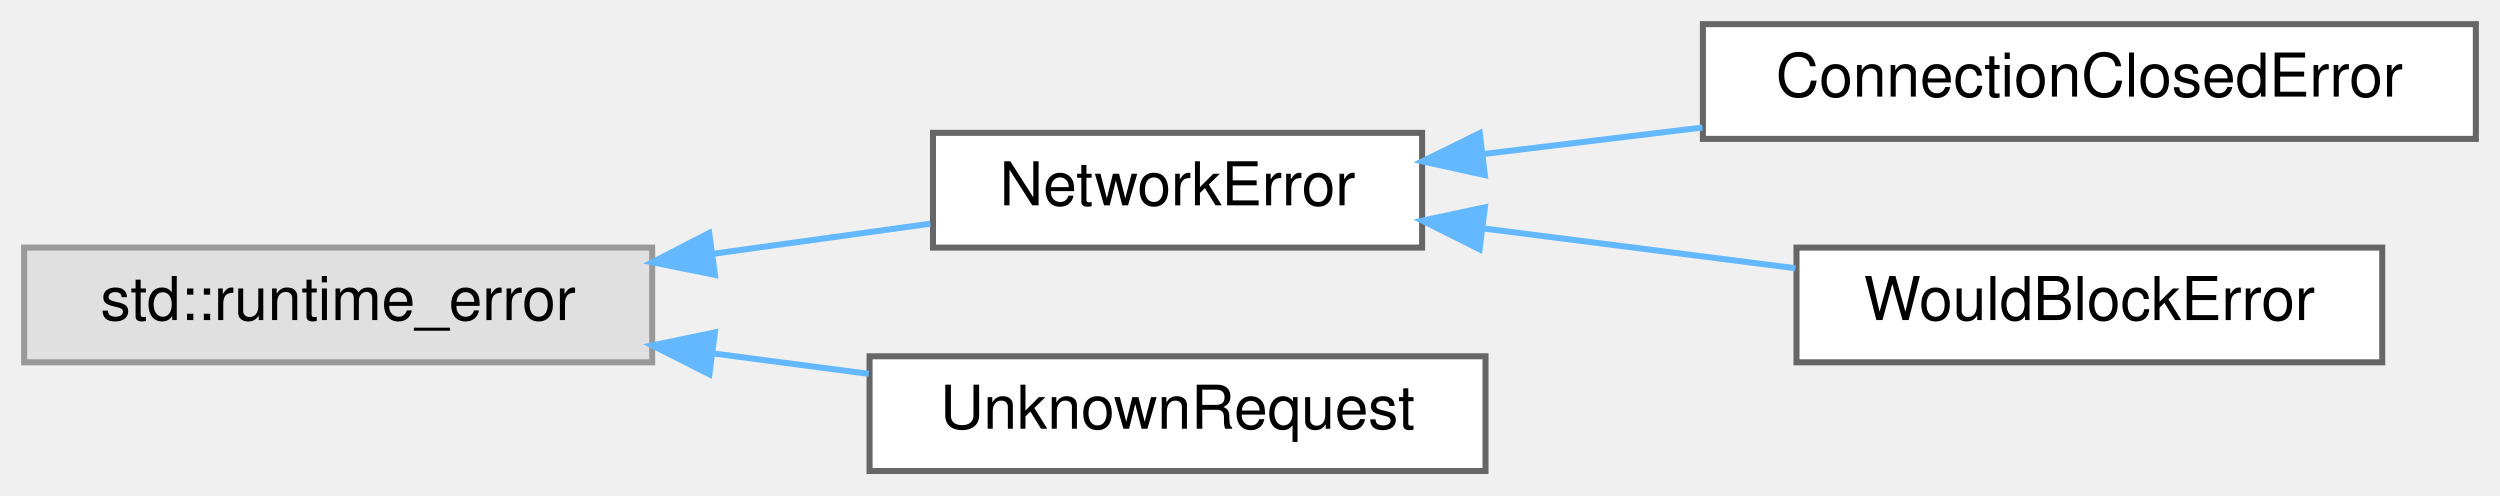
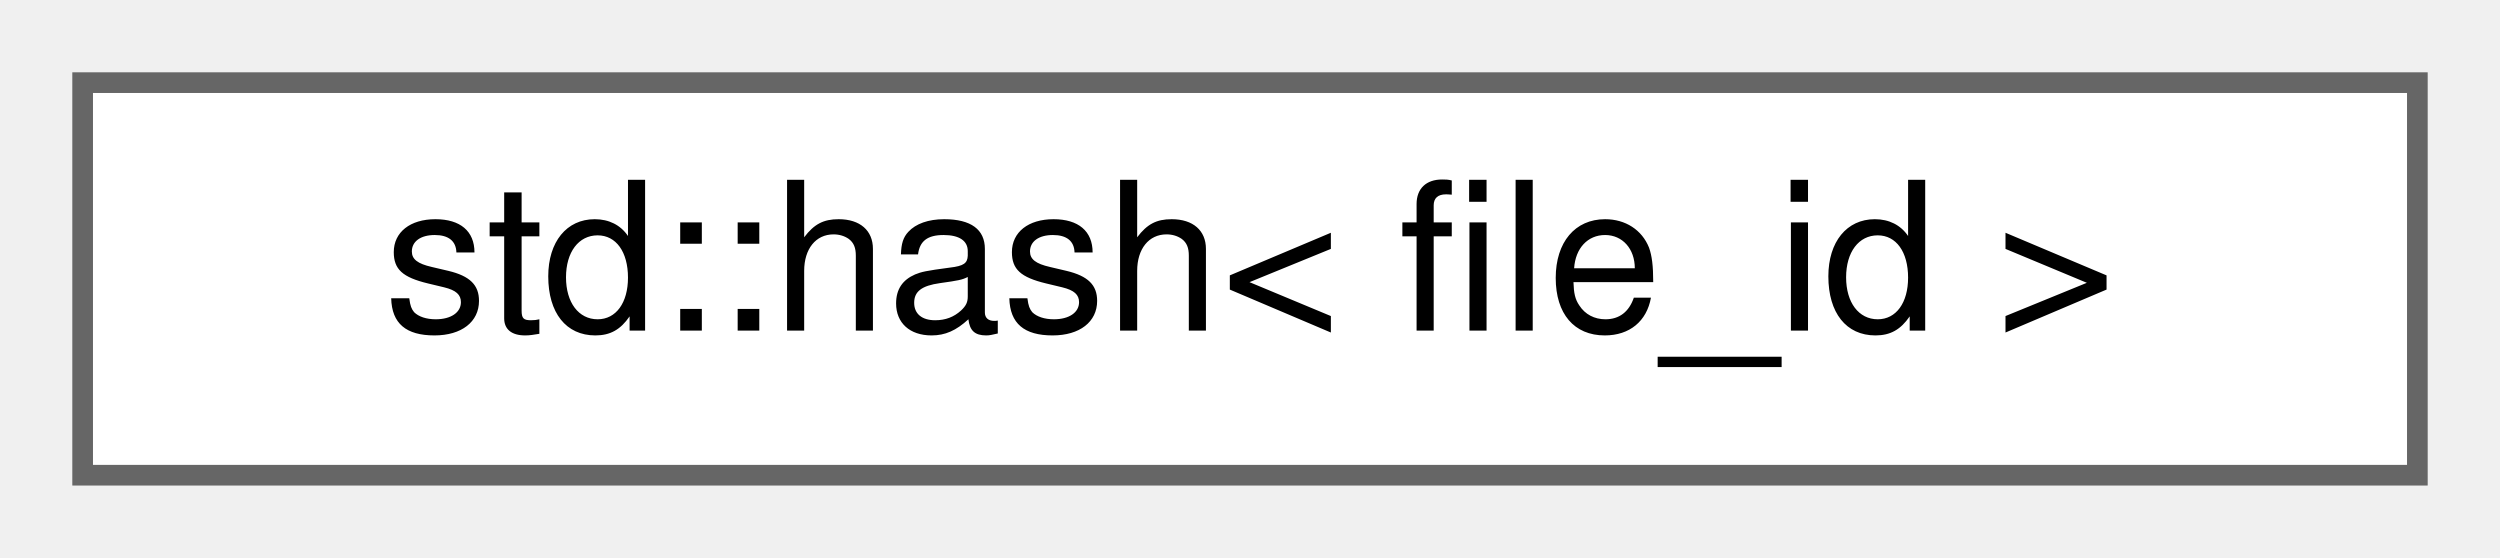
- <svg xmlns="http://www.w3.org/2000/svg" xmlns:xlink="http://www.w3.org/1999/xlink" width="414pt" height="82pt" viewBox="0.00 0.00 414.00 82.00">
-   <g id="graph0" class="graph" transform="scale(1 1) rotate(0) translate(4 78)">
+ <svg xmlns="http://www.w3.org/2000/svg" xmlns:xlink="http://www.w3.org/1999/xlink" width="121pt" height="27pt" viewBox="0.00 0.00 121.00 27.00">
+   <g id="graph0" class="graph" transform="scale(1 1) rotate(0) translate(4 23)">
    <g id="Node000000" class="node">
      <g id="a_Node000000">
-         <a xlink:title=" ">
-           <polygon fill="#e0e0e0" stroke="#999999" points="104,-37 0,-37 0,-18 104,-18 104,-37" />
-           <text text-anchor="middle" x="52" y="-25" font-family="Helvetica,sans-Serif" font-size="10.00">std::runtime_error</text>
-         </a>
-       </g>
-     </g>
-     <g id="Node000001" class="node">
-       <g id="a_Node000001">
-         <a xlink:href="classNetworkError.html" target="_top" xlink:title=" ">
-           <polygon fill="white" stroke="#666666" points="231.5,-56 150.5,-56 150.5,-37 231.5,-37 231.5,-56" />
-           <text text-anchor="middle" x="191" y="-44" font-family="Helvetica,sans-Serif" font-size="10.00">NetworkError</text>
-         </a>
-       </g>
-     </g>
-     <g id="edge2_Node000000_Node000001" class="edge">
-       <g id="a_edge2_Node000000_Node000001">
-         <a xlink:title=" ">
-           <path fill="none" stroke="#63b8ff" d="M114.14,-35.98C126.33,-37.67 138.83,-39.4 150.07,-40.96" />
-           <polygon fill="#63b8ff" stroke="#63b8ff" points="114.4,-32.48 104.01,-34.57 113.44,-39.42 114.4,-32.48" />
-         </a>
-       </g>
-     </g>
-     <g id="Node000004" class="node">
-       <g id="a_Node000004">
-         <a xlink:href="classUnknownRequest.html" target="_top" xlink:title=" ">
-           <polygon fill="white" stroke="#666666" points="242,-19 140,-19 140,0 242,0 242,-19" />
-           <text text-anchor="middle" x="191" y="-7" font-family="Helvetica,sans-Serif" font-size="10.00">UnknownRequest</text>
-         </a>
-       </g>
-     </g>
-     <g id="edge5_Node000000_Node000004" class="edge">
-       <g id="a_edge5_Node000000_Node000004">
-         <a xlink:title=" ">
-           <path fill="none" stroke="#63b8ff" d="M114.04,-19.48C122.67,-18.35 131.46,-17.19 139.86,-16.09" />
-           <polygon fill="#63b8ff" stroke="#63b8ff" points="113.47,-16.02 104.01,-20.8 114.38,-22.96 113.47,-16.02" />
-         </a>
-       </g>
-     </g>
-     <g id="Node000002" class="node">
-       <g id="a_Node000002">
-         <a xlink:href="classConnectionClosedError.html" target="_top" xlink:title=" ">
-           <polygon fill="white" stroke="#666666" points="406,-74 278,-74 278,-55 406,-55 406,-74" />
-           <text text-anchor="middle" x="342" y="-62" font-family="Helvetica,sans-Serif" font-size="10.00">ConnectionClosedError</text>
-         </a>
-       </g>
-     </g>
-     <g id="edge3_Node000001_Node000002" class="edge">
-       <g id="a_edge3_Node000001_Node000002">
-         <a xlink:title=" ">
-           <path fill="none" stroke="#63b8ff" d="M241.51,-52.48C253.17,-53.89 265.75,-55.41 277.92,-56.88" />
-           <polygon fill="#63b8ff" stroke="#63b8ff" points="241.89,-49 231.54,-51.28 241.05,-55.95 241.89,-49" />
-         </a>
-       </g>
-     </g>
-     <g id="Node000003" class="node">
-       <g id="a_Node000003">
-         <a xlink:href="classWouldBlockError.html" target="_top" xlink:title=" ">
-           <polygon fill="white" stroke="#666666" points="390.5,-37 293.5,-37 293.5,-18 390.5,-18 390.5,-37" />
-           <text text-anchor="middle" x="342" y="-25" font-family="Helvetica,sans-Serif" font-size="10.00">WouldBlockError</text>
-         </a>
-       </g>
-     </g>
-     <g id="edge4_Node000001_Node000003" class="edge">
-       <g id="a_edge4_Node000001_Node000003">
-         <a xlink:title=" ">
-           <path fill="none" stroke="#63b8ff" d="M241.63,-40.17C258.28,-38.05 276.81,-35.69 293.31,-33.58" />
-           <polygon fill="#63b8ff" stroke="#63b8ff" points="241.02,-36.72 231.54,-41.46 241.9,-43.67 241.02,-36.72" />
+         <a xlink:href="structstd_1_1hash_3_01file__id_01_4.html" target="_top" xlink:title=" ">
+           <polygon fill="white" stroke="#666666" points="113,-19 0,-19 0,0 113,0 113,-19" />
+           <text text-anchor="middle" x="56.5" y="-7" font-family="Helvetica,sans-Serif" font-size="10.00">std::hash&lt; file_id &gt;</text>
        </a>
      </g>
    </g>
  </g>
</svg>
